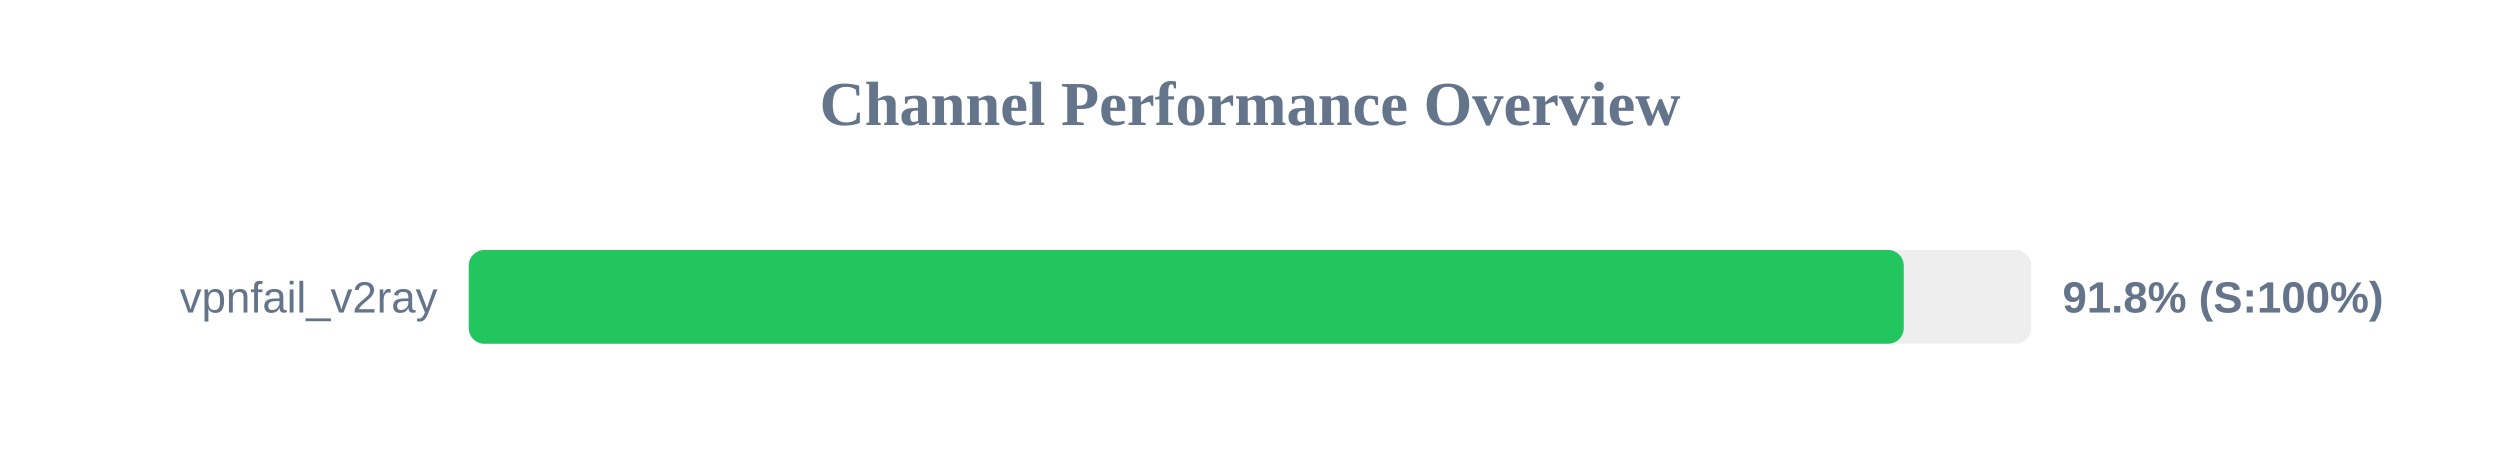
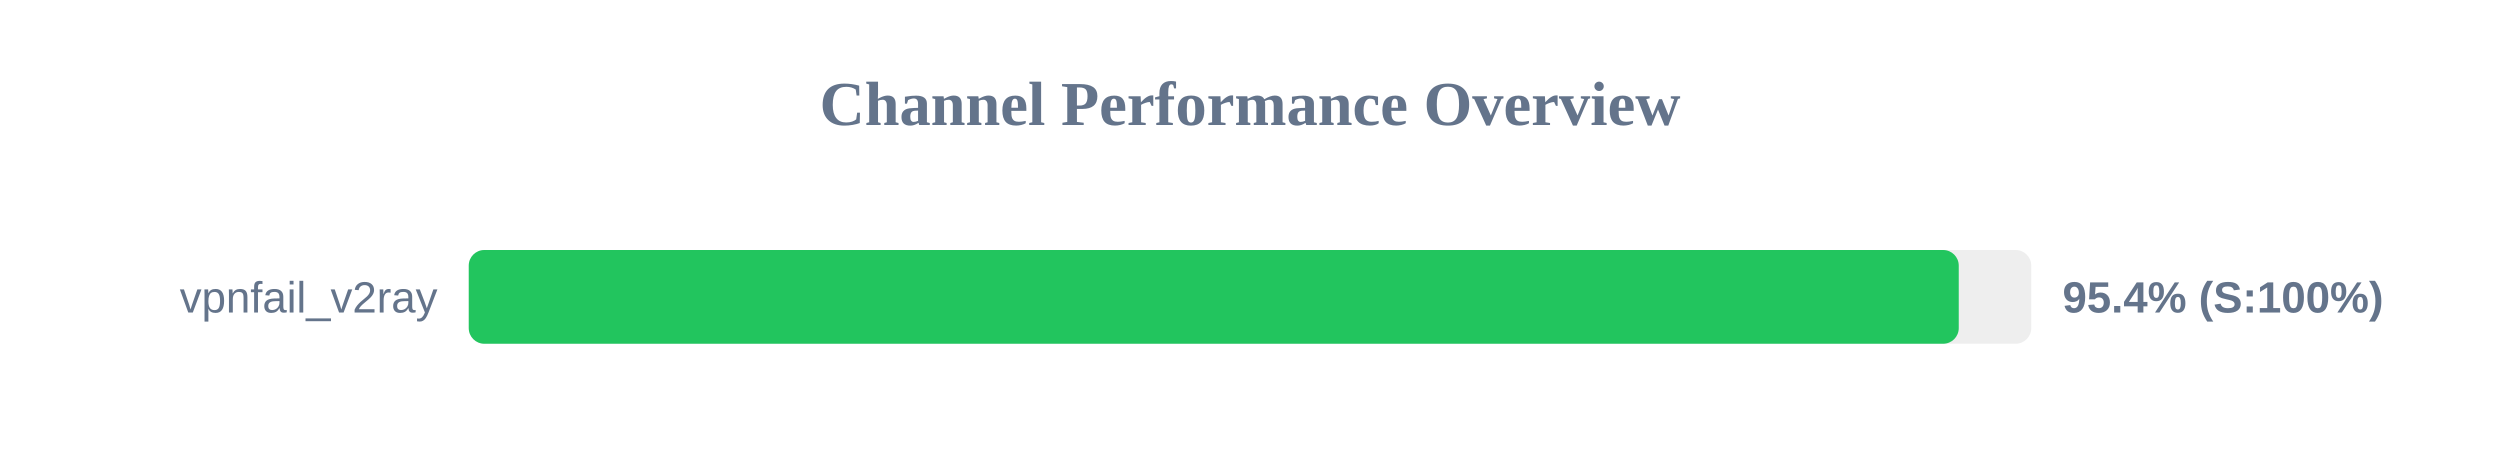
<svg xmlns="http://www.w3.org/2000/svg" width="800" height="150" version="1.1">
  <style>
        .row { font: 14px Arial; fill: #64748b; }
        .score { font: bold 14px Arial; fill: #64748b; }
    </style>
  <text x="400" y="40" text-anchor="middle" font-size="20px" font-weight="bold" fill="#64748b">Channel Performance Overview</text>
  <rect x="150" y="80" width="500" height="30" fill="#eee" rx="5" />
-   <rect x="150" y="80" width="459.2" height="30" fill="#22c55e" rx="5" />
+   <rect x="150" y="80" width="476.8" height="30" fill="#22c55e" rx="5" />
  <text x="140" y="100" text-anchor="end" class="row">vpnfail_v2ray</text>
-   <text x="660" y="100" text-anchor="start" class="score">91.8% (S:100%)</text>
+   <text x="660" y="100" text-anchor="start" class="score">95.4% (S:100%)</text>
</svg>
